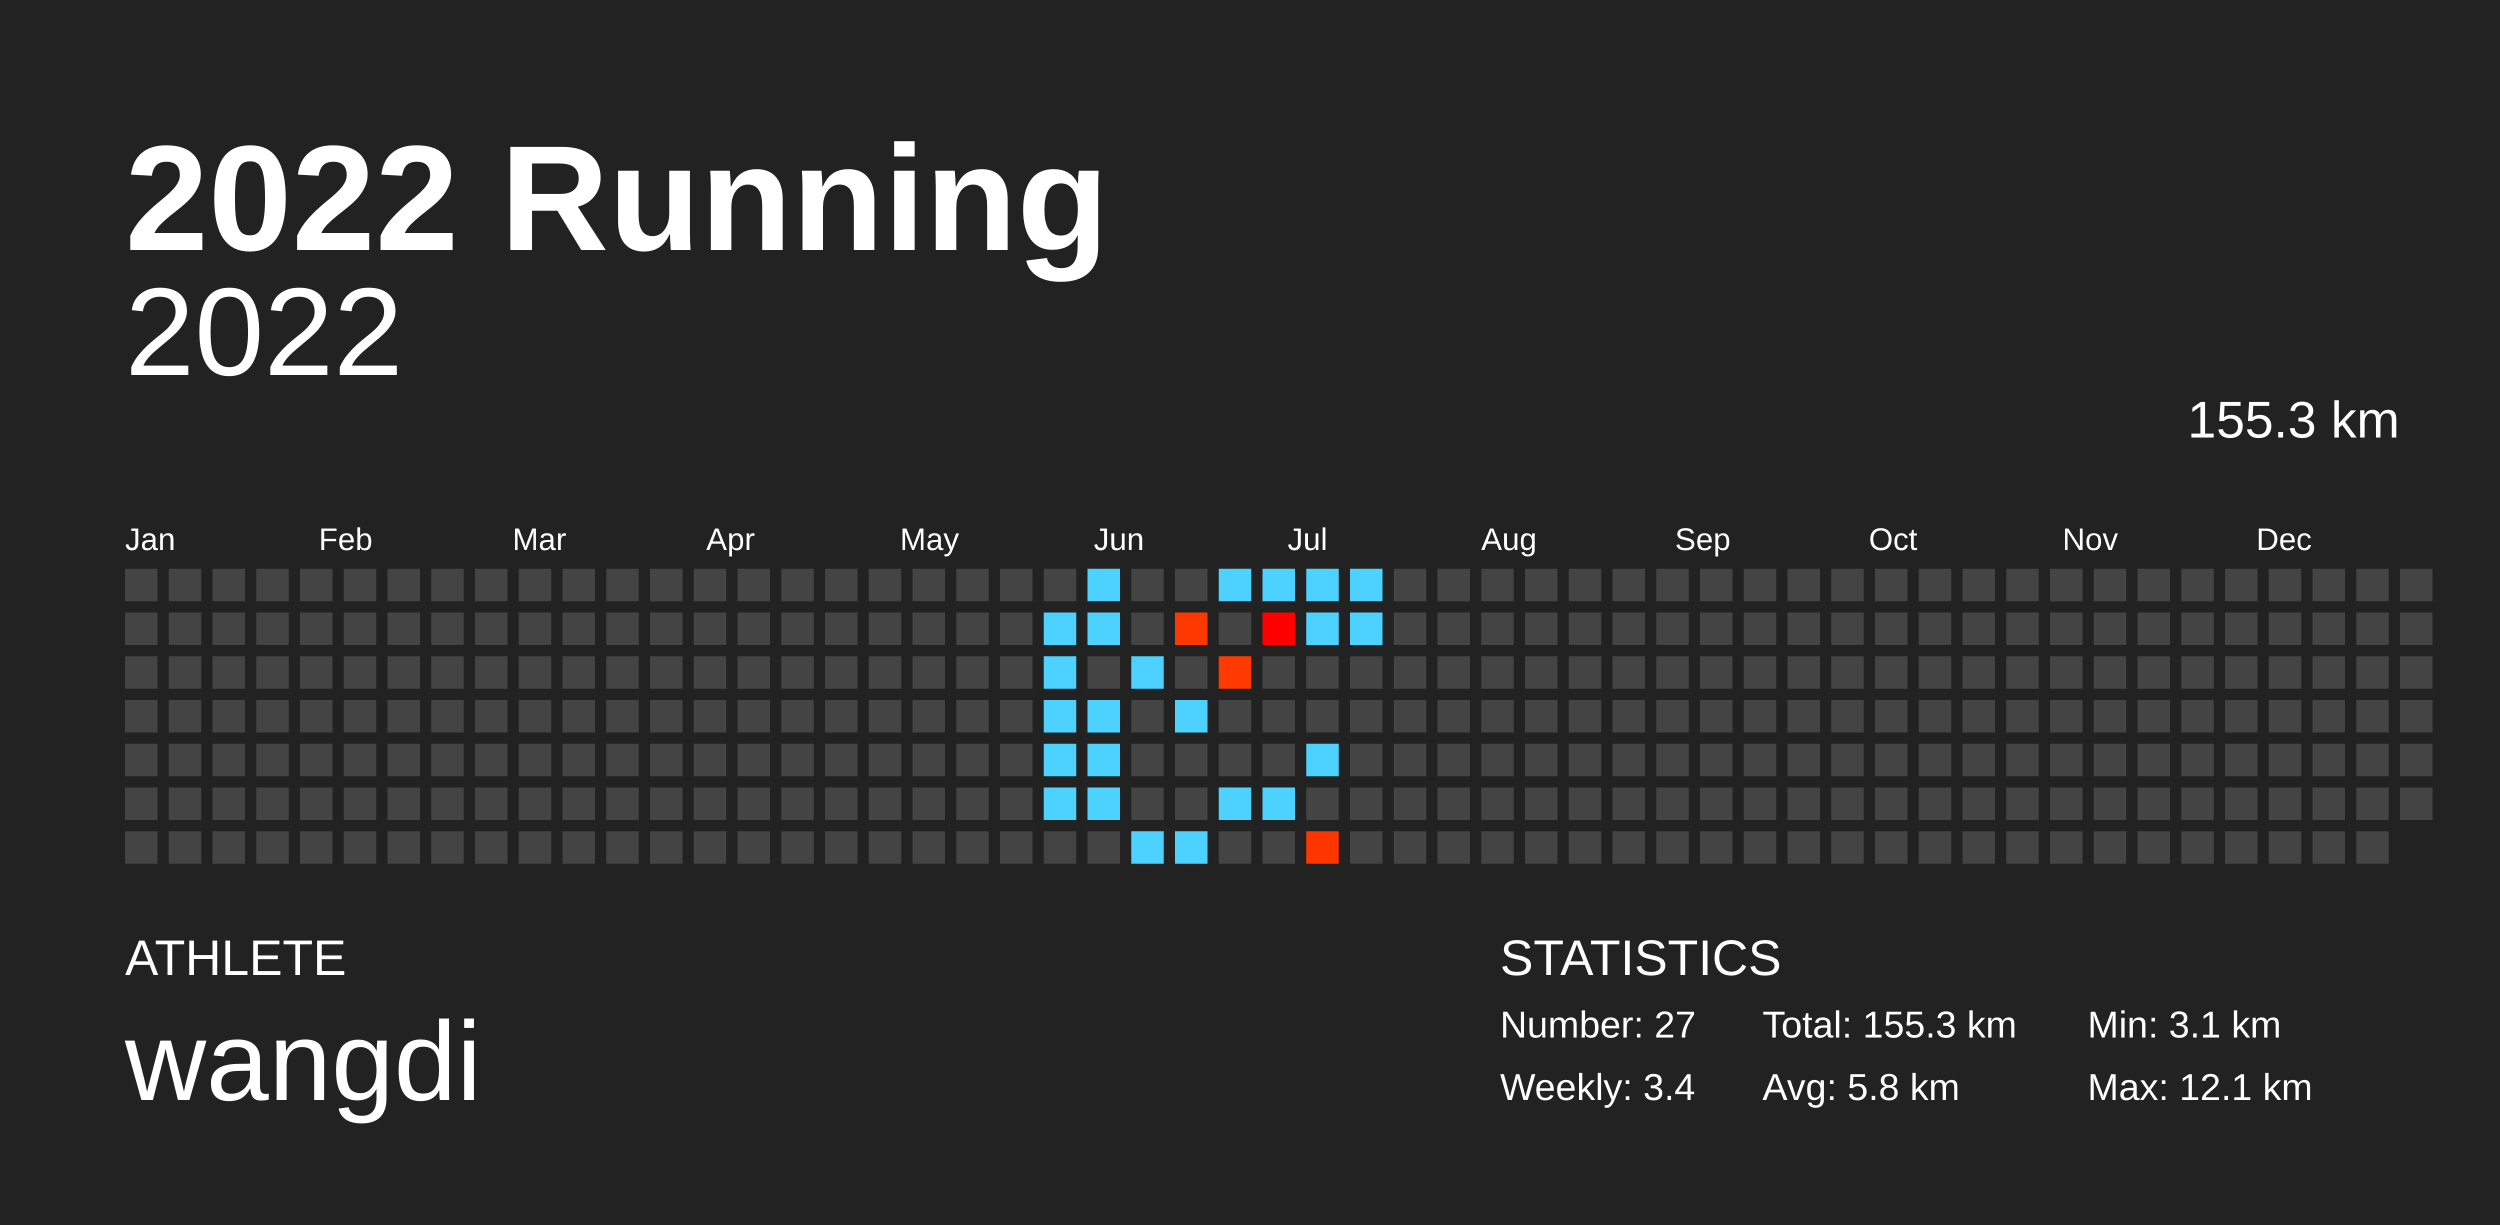
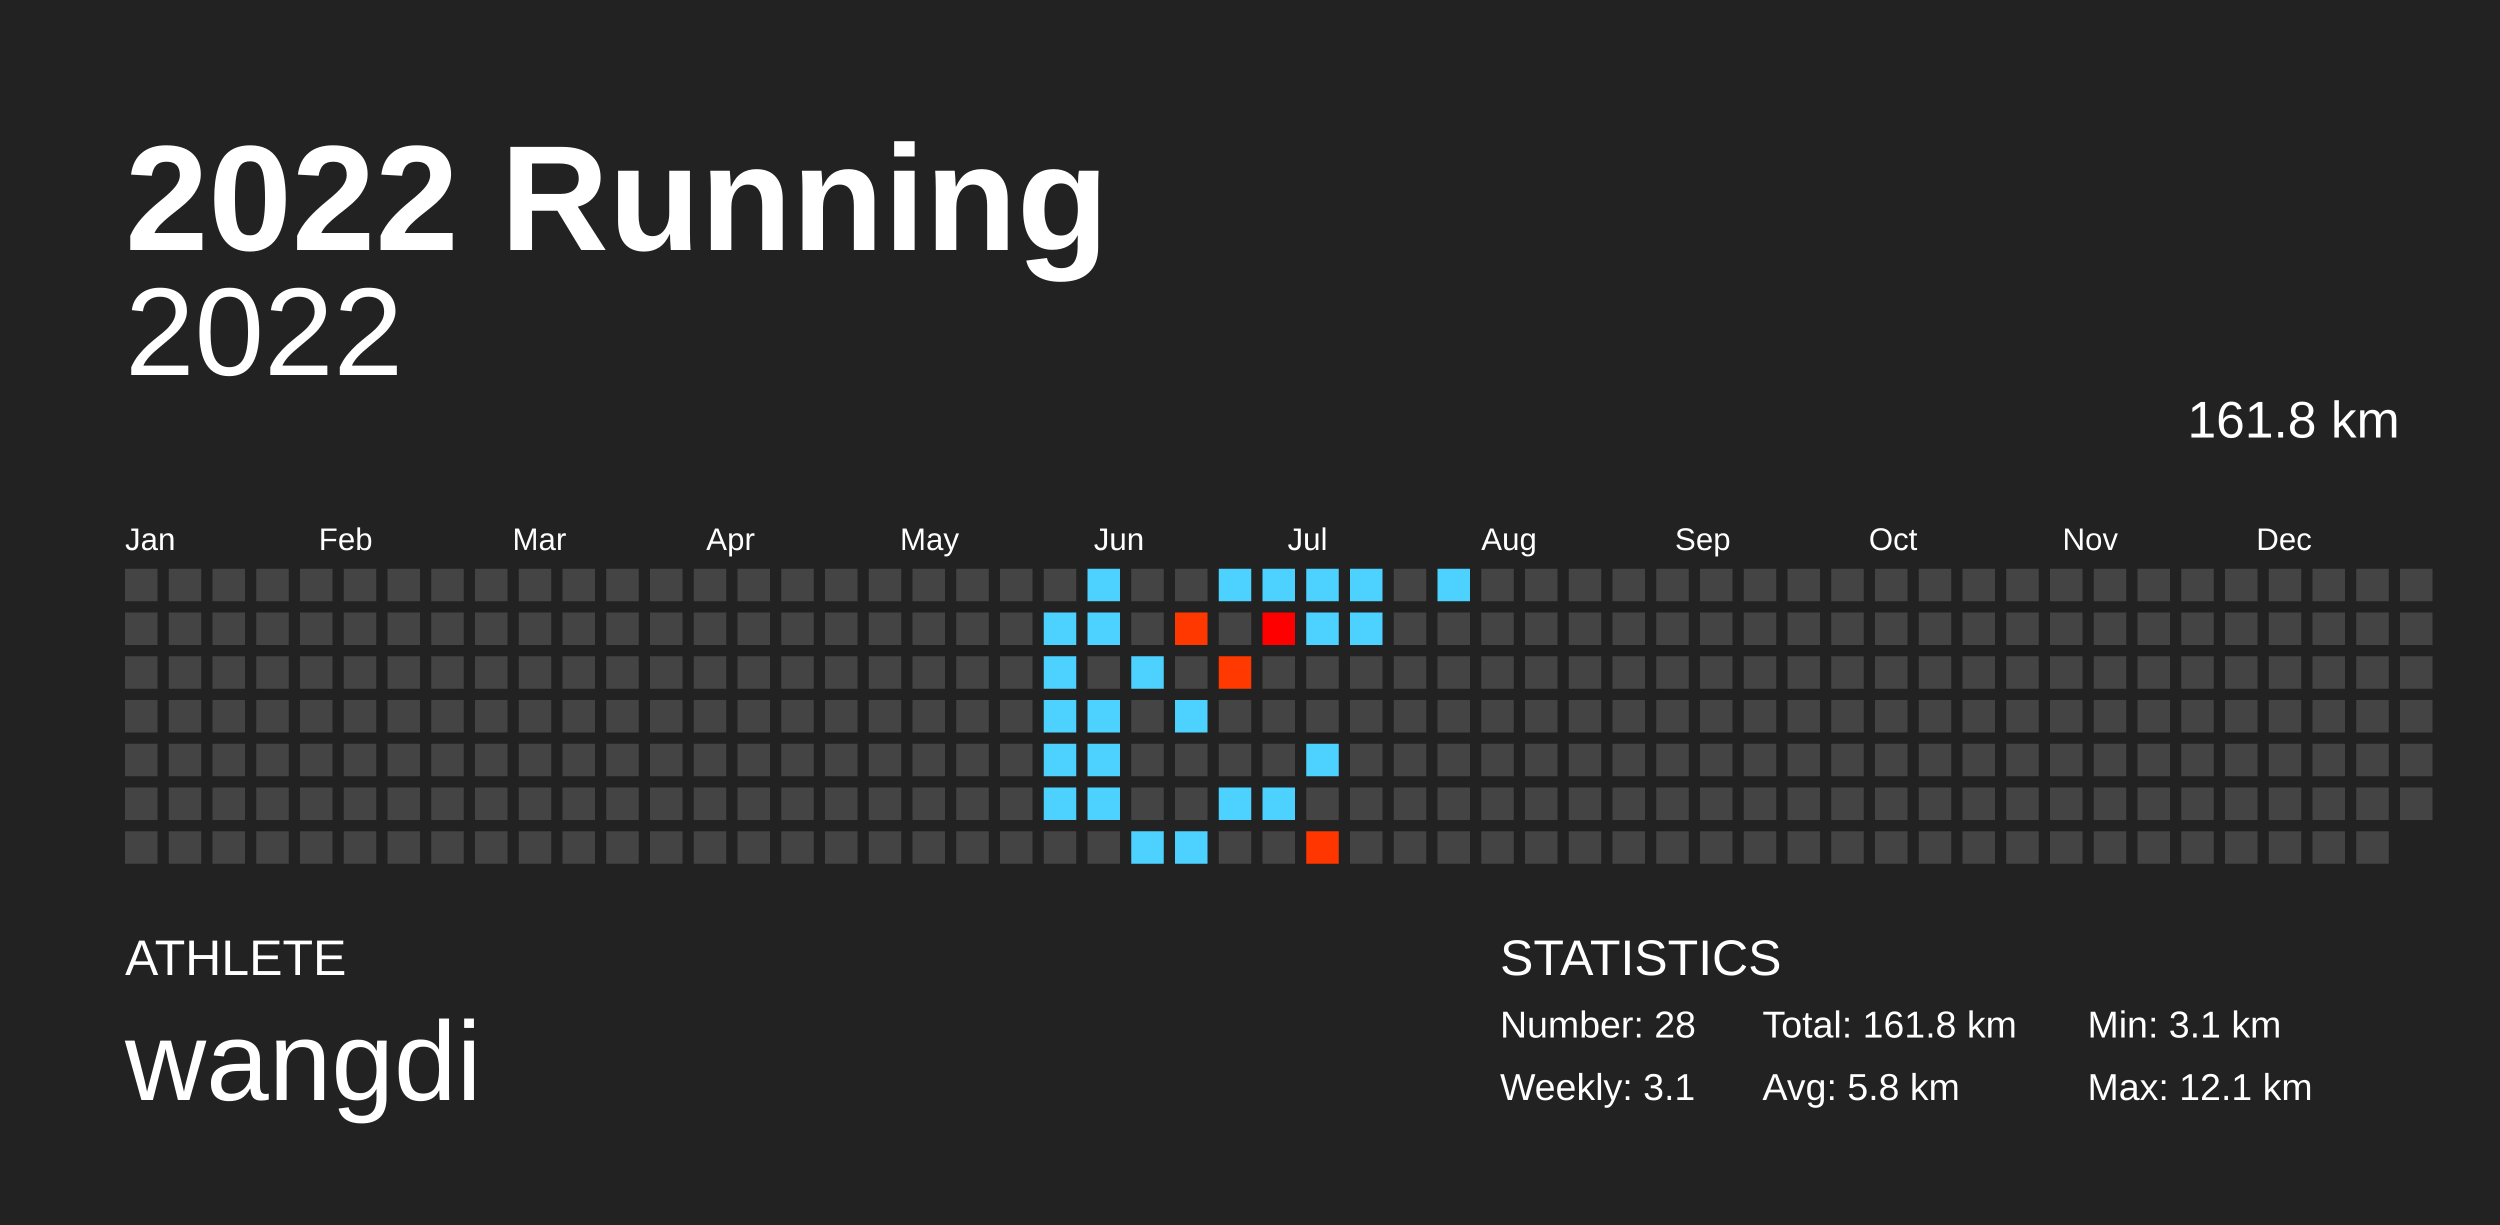
<svg xmlns="http://www.w3.org/2000/svg" baseProfile="full" height="98mm" version="1.1" viewBox="0,0,200,98" width="200mm">
  <defs />
  <rect fill="#222222" height="98" width="200" x="0" y="0" />
  <text fill="#FFFFFF" style="font-size:12px; font-family:Arial; font-weight:bold;" x="10" y="20">2022 Running</text>
  <text fill="#FFFFFF" style="font-size:4px; font-family:Arial" x="10" y="78">ATHLETE</text>
  <text fill="#FFFFFF" style="font-size:9px; font-family:Arial" x="10" y="88">wangdi</text>
  <text fill="#FFFFFF" style="font-size:4px; font-family:Arial" x="120" y="78">STATISTICS</text>
-   <text fill="#FFFFFF" style="font-size:3px; font-family:Arial" x="120" y="83">Number: 27</text>
-   <text fill="#FFFFFF" style="font-size:3px; font-family:Arial" x="120" y="88">Weekly: 3.4</text>
-   <text fill="#FFFFFF" style="font-size:3px; font-family:Arial" x="141" y="83">Total: 155.3 km</text>
+   <text fill="#FFFFFF" style="font-size:3px; font-family:Arial" x="120" y="83">Number: 28</text>
+   <text fill="#FFFFFF" style="font-size:3px; font-family:Arial" x="120" y="88">Weekly: 3.1</text>
+   <text fill="#FFFFFF" style="font-size:3px; font-family:Arial" x="141" y="83">Total: 161.8 km</text>
  <text fill="#FFFFFF" style="font-size:3px; font-family:Arial" x="141" y="88">Avg: 5.8 km</text>
  <text fill="#FFFFFF" style="font-size:3px; font-family:Arial" x="167" y="83">Min: 3.1 km</text>
  <text fill="#FFFFFF" style="font-size:3px; font-family:Arial" x="167" y="88">Max: 12.1 km</text>
  <text alignment-baseline="hanging" fill="#FFFFFF" style="font-size:10.0px; font-family:Arial;" x="10" y="30">2022</text>
-   <text alignment-baseline="hanging" fill="#FFFFFF" style="font-size:4.125px; font-family:Arial;" x="175" y="35">155.3 km</text>
+   <text alignment-baseline="hanging" fill="#FFFFFF" style="font-size:4.125px; font-family:Arial;" x="175" y="35">161.8 km</text>
  <text fill="#FFFFFF" style="font-size:2.5px; font-family:Arial" x="10.0" y="44">Jan</text>
  <text fill="#FFFFFF" style="font-size:2.5px; font-family:Arial" x="25.5" y="44">Feb</text>
  <text fill="#FFFFFF" style="font-size:2.5px; font-family:Arial" x="41.0" y="44">Mar</text>
  <text fill="#FFFFFF" style="font-size:2.5px; font-family:Arial" x="56.5" y="44">Apr</text>
  <text fill="#FFFFFF" style="font-size:2.5px; font-family:Arial" x="72.0" y="44">May</text>
  <text fill="#FFFFFF" style="font-size:2.5px; font-family:Arial" x="87.5" y="44">Jun</text>
  <text fill="#FFFFFF" style="font-size:2.5px; font-family:Arial" x="103.0" y="44">Jul</text>
  <text fill="#FFFFFF" style="font-size:2.5px; font-family:Arial" x="118.5" y="44">Aug</text>
  <text fill="#FFFFFF" style="font-size:2.5px; font-family:Arial" x="134.0" y="44">Sep</text>
  <text fill="#FFFFFF" style="font-size:2.5px; font-family:Arial" x="149.5" y="44">Oct</text>
  <text fill="#FFFFFF" style="font-size:2.5px; font-family:Arial" x="165.0" y="44">Nov</text>
  <text fill="#FFFFFF" style="font-size:2.5px; font-family:Arial" x="180.5" y="44">Dec</text>
  <rect fill="#444444" height="2.6" width="2.6" x="10.0" y="45.5" />
  <rect fill="#444444" height="2.6" width="2.6" x="10.0" y="49.0" />
  <rect fill="#444444" height="2.6" width="2.6" x="10.0" y="52.5" />
  <rect fill="#444444" height="2.6" width="2.6" x="10.0" y="56.0" />
  <rect fill="#444444" height="2.6" width="2.6" x="10.0" y="59.5" />
  <rect fill="#444444" height="2.6" width="2.6" x="10.0" y="63.0" />
  <rect fill="#444444" height="2.6" width="2.6" x="10.0" y="66.5" />
  <rect fill="#444444" height="2.6" width="2.6" x="13.5" y="45.5" />
  <rect fill="#444444" height="2.6" width="2.6" x="13.5" y="49.0" />
  <rect fill="#444444" height="2.6" width="2.6" x="13.5" y="52.5" />
  <rect fill="#444444" height="2.6" width="2.6" x="13.5" y="56.0" />
  <rect fill="#444444" height="2.6" width="2.6" x="13.5" y="59.5" />
  <rect fill="#444444" height="2.6" width="2.6" x="13.5" y="63.0" />
  <rect fill="#444444" height="2.6" width="2.6" x="13.5" y="66.5" />
  <rect fill="#444444" height="2.6" width="2.6" x="17.0" y="45.5" />
  <rect fill="#444444" height="2.6" width="2.6" x="17.0" y="49.0" />
  <rect fill="#444444" height="2.6" width="2.6" x="17.0" y="52.5" />
  <rect fill="#444444" height="2.6" width="2.6" x="17.0" y="56.0" />
  <rect fill="#444444" height="2.6" width="2.6" x="17.0" y="59.5" />
  <rect fill="#444444" height="2.6" width="2.6" x="17.0" y="63.0" />
  <rect fill="#444444" height="2.6" width="2.6" x="17.0" y="66.5" />
  <rect fill="#444444" height="2.6" width="2.6" x="20.5" y="45.5" />
  <rect fill="#444444" height="2.6" width="2.6" x="20.5" y="49.0" />
  <rect fill="#444444" height="2.6" width="2.6" x="20.5" y="52.5" />
  <rect fill="#444444" height="2.6" width="2.6" x="20.5" y="56.0" />
  <rect fill="#444444" height="2.6" width="2.6" x="20.5" y="59.5" />
  <rect fill="#444444" height="2.6" width="2.6" x="20.5" y="63.0" />
  <rect fill="#444444" height="2.6" width="2.6" x="20.5" y="66.5" />
  <rect fill="#444444" height="2.6" width="2.6" x="24.0" y="45.5" />
  <rect fill="#444444" height="2.6" width="2.6" x="24.0" y="49.0" />
  <rect fill="#444444" height="2.6" width="2.6" x="24.0" y="52.5" />
  <rect fill="#444444" height="2.6" width="2.6" x="24.0" y="56.0" />
  <rect fill="#444444" height="2.6" width="2.6" x="24.0" y="59.5" />
  <rect fill="#444444" height="2.6" width="2.6" x="24.0" y="63.0" />
  <rect fill="#444444" height="2.6" width="2.6" x="24.0" y="66.5" />
  <rect fill="#444444" height="2.6" width="2.6" x="27.5" y="45.5" />
  <rect fill="#444444" height="2.6" width="2.6" x="27.5" y="49.0" />
  <rect fill="#444444" height="2.6" width="2.6" x="27.5" y="52.5" />
  <rect fill="#444444" height="2.6" width="2.6" x="27.5" y="56.0" />
  <rect fill="#444444" height="2.6" width="2.6" x="27.5" y="59.5" />
  <rect fill="#444444" height="2.6" width="2.6" x="27.5" y="63.0" />
  <rect fill="#444444" height="2.6" width="2.6" x="27.5" y="66.5" />
  <rect fill="#444444" height="2.6" width="2.6" x="31.0" y="45.5" />
  <rect fill="#444444" height="2.6" width="2.6" x="31.0" y="49.0" />
  <rect fill="#444444" height="2.6" width="2.6" x="31.0" y="52.5" />
  <rect fill="#444444" height="2.6" width="2.6" x="31.0" y="56.0" />
  <rect fill="#444444" height="2.6" width="2.6" x="31.0" y="59.5" />
  <rect fill="#444444" height="2.6" width="2.6" x="31.0" y="63.0" />
  <rect fill="#444444" height="2.6" width="2.6" x="31.0" y="66.5" />
  <rect fill="#444444" height="2.6" width="2.6" x="34.5" y="45.5" />
  <rect fill="#444444" height="2.6" width="2.6" x="34.5" y="49.0" />
  <rect fill="#444444" height="2.6" width="2.6" x="34.5" y="52.5" />
  <rect fill="#444444" height="2.6" width="2.6" x="34.5" y="56.0" />
  <rect fill="#444444" height="2.6" width="2.6" x="34.5" y="59.5" />
  <rect fill="#444444" height="2.6" width="2.6" x="34.5" y="63.0" />
  <rect fill="#444444" height="2.6" width="2.6" x="34.5" y="66.5" />
  <rect fill="#444444" height="2.6" width="2.6" x="38.0" y="45.5" />
  <rect fill="#444444" height="2.6" width="2.6" x="38.0" y="49.0" />
  <rect fill="#444444" height="2.6" width="2.6" x="38.0" y="52.5" />
  <rect fill="#444444" height="2.6" width="2.6" x="38.0" y="56.0" />
  <rect fill="#444444" height="2.6" width="2.6" x="38.0" y="59.5" />
  <rect fill="#444444" height="2.6" width="2.6" x="38.0" y="63.0" />
  <rect fill="#444444" height="2.6" width="2.6" x="38.0" y="66.5" />
  <rect fill="#444444" height="2.6" width="2.6" x="41.5" y="45.5" />
  <rect fill="#444444" height="2.6" width="2.6" x="41.5" y="49.0" />
  <rect fill="#444444" height="2.6" width="2.6" x="41.5" y="52.5" />
  <rect fill="#444444" height="2.6" width="2.6" x="41.5" y="56.0" />
  <rect fill="#444444" height="2.6" width="2.6" x="41.5" y="59.5" />
  <rect fill="#444444" height="2.6" width="2.6" x="41.5" y="63.0" />
  <rect fill="#444444" height="2.6" width="2.6" x="41.5" y="66.5" />
  <rect fill="#444444" height="2.6" width="2.6" x="45.0" y="45.5" />
  <rect fill="#444444" height="2.6" width="2.6" x="45.0" y="49.0" />
  <rect fill="#444444" height="2.6" width="2.6" x="45.0" y="52.5" />
  <rect fill="#444444" height="2.6" width="2.6" x="45.0" y="56.0" />
  <rect fill="#444444" height="2.6" width="2.6" x="45.0" y="59.5" />
  <rect fill="#444444" height="2.6" width="2.6" x="45.0" y="63.0" />
  <rect fill="#444444" height="2.6" width="2.6" x="45.0" y="66.5" />
  <rect fill="#444444" height="2.6" width="2.6" x="48.5" y="45.5" />
  <rect fill="#444444" height="2.6" width="2.6" x="48.5" y="49.0" />
  <rect fill="#444444" height="2.6" width="2.6" x="48.5" y="52.5" />
  <rect fill="#444444" height="2.6" width="2.6" x="48.5" y="56.0" />
  <rect fill="#444444" height="2.6" width="2.6" x="48.5" y="59.5" />
  <rect fill="#444444" height="2.6" width="2.6" x="48.5" y="63.0" />
  <rect fill="#444444" height="2.6" width="2.6" x="48.5" y="66.5" />
  <rect fill="#444444" height="2.6" width="2.6" x="52.0" y="45.5" />
  <rect fill="#444444" height="2.6" width="2.6" x="52.0" y="49.0" />
  <rect fill="#444444" height="2.6" width="2.6" x="52.0" y="52.5" />
  <rect fill="#444444" height="2.6" width="2.6" x="52.0" y="56.0" />
  <rect fill="#444444" height="2.6" width="2.6" x="52.0" y="59.5" />
  <rect fill="#444444" height="2.6" width="2.6" x="52.0" y="63.0" />
  <rect fill="#444444" height="2.6" width="2.6" x="52.0" y="66.5" />
  <rect fill="#444444" height="2.6" width="2.6" x="55.5" y="45.5" />
  <rect fill="#444444" height="2.6" width="2.6" x="55.5" y="49.0" />
  <rect fill="#444444" height="2.6" width="2.6" x="55.5" y="52.5" />
  <rect fill="#444444" height="2.6" width="2.6" x="55.5" y="56.0" />
  <rect fill="#444444" height="2.6" width="2.6" x="55.5" y="59.5" />
  <rect fill="#444444" height="2.6" width="2.6" x="55.5" y="63.0" />
  <rect fill="#444444" height="2.6" width="2.6" x="55.5" y="66.5" />
  <rect fill="#444444" height="2.6" width="2.6" x="59.0" y="45.5" />
  <rect fill="#444444" height="2.6" width="2.6" x="59.0" y="49.0" />
  <rect fill="#444444" height="2.6" width="2.6" x="59.0" y="52.5" />
  <rect fill="#444444" height="2.6" width="2.6" x="59.0" y="56.0" />
  <rect fill="#444444" height="2.6" width="2.6" x="59.0" y="59.5" />
  <rect fill="#444444" height="2.6" width="2.6" x="59.0" y="63.0" />
  <rect fill="#444444" height="2.6" width="2.6" x="59.0" y="66.5" />
  <rect fill="#444444" height="2.6" width="2.6" x="62.5" y="45.5" />
  <rect fill="#444444" height="2.6" width="2.6" x="62.5" y="49.0" />
  <rect fill="#444444" height="2.6" width="2.6" x="62.5" y="52.5" />
  <rect fill="#444444" height="2.6" width="2.6" x="62.5" y="56.0" />
  <rect fill="#444444" height="2.6" width="2.6" x="62.5" y="59.5" />
  <rect fill="#444444" height="2.6" width="2.6" x="62.5" y="63.0" />
  <rect fill="#444444" height="2.6" width="2.6" x="62.5" y="66.5" />
  <rect fill="#444444" height="2.6" width="2.6" x="66.0" y="45.5" />
  <rect fill="#444444" height="2.6" width="2.6" x="66.0" y="49.0" />
  <rect fill="#444444" height="2.6" width="2.6" x="66.0" y="52.5" />
  <rect fill="#444444" height="2.6" width="2.6" x="66.0" y="56.0" />
  <rect fill="#444444" height="2.6" width="2.6" x="66.0" y="59.5" />
  <rect fill="#444444" height="2.6" width="2.6" x="66.0" y="63.0" />
  <rect fill="#444444" height="2.6" width="2.6" x="66.0" y="66.5" />
  <rect fill="#444444" height="2.6" width="2.6" x="69.5" y="45.5" />
  <rect fill="#444444" height="2.6" width="2.6" x="69.5" y="49.0" />
  <rect fill="#444444" height="2.6" width="2.6" x="69.5" y="52.5" />
  <rect fill="#444444" height="2.6" width="2.6" x="69.5" y="56.0" />
  <rect fill="#444444" height="2.6" width="2.6" x="69.5" y="59.5" />
  <rect fill="#444444" height="2.6" width="2.6" x="69.5" y="63.0" />
  <rect fill="#444444" height="2.6" width="2.6" x="69.5" y="66.5" />
  <rect fill="#444444" height="2.6" width="2.6" x="73.0" y="45.5" />
  <rect fill="#444444" height="2.6" width="2.6" x="73.0" y="49.0" />
  <rect fill="#444444" height="2.6" width="2.6" x="73.0" y="52.5" />
  <rect fill="#444444" height="2.6" width="2.6" x="73.0" y="56.0" />
  <rect fill="#444444" height="2.6" width="2.6" x="73.0" y="59.5" />
  <rect fill="#444444" height="2.6" width="2.6" x="73.0" y="63.0" />
  <rect fill="#444444" height="2.6" width="2.6" x="73.0" y="66.5" />
  <rect fill="#444444" height="2.6" width="2.6" x="76.5" y="45.5" />
  <rect fill="#444444" height="2.6" width="2.6" x="76.5" y="49.0" />
  <rect fill="#444444" height="2.6" width="2.6" x="76.5" y="52.5" />
  <rect fill="#444444" height="2.6" width="2.6" x="76.5" y="56.0" />
  <rect fill="#444444" height="2.6" width="2.6" x="76.5" y="59.5" />
  <rect fill="#444444" height="2.6" width="2.6" x="76.5" y="63.0" />
  <rect fill="#444444" height="2.6" width="2.6" x="76.5" y="66.5" />
  <rect fill="#444444" height="2.6" width="2.6" x="80.0" y="45.5" />
  <rect fill="#444444" height="2.6" width="2.6" x="80.0" y="49.0" />
  <rect fill="#444444" height="2.6" width="2.6" x="80.0" y="52.5" />
  <rect fill="#444444" height="2.6" width="2.6" x="80.0" y="56.0" />
  <rect fill="#444444" height="2.6" width="2.6" x="80.0" y="59.5" />
  <rect fill="#444444" height="2.6" width="2.6" x="80.0" y="63.0" />
  <rect fill="#444444" height="2.6" width="2.6" x="80.0" y="66.5" />
  <rect fill="#444444" height="2.6" width="2.6" x="83.5" y="45.5" />
  <rect fill="#4dd2ff" height="2.6" width="2.6" x="83.5" y="49.0" />
  <rect fill="#4dd2ff" height="2.6" width="2.6" x="83.5" y="52.5" />
  <rect fill="#4dd2ff" height="2.6" width="2.6" x="83.5" y="56.0" />
  <rect fill="#4dd2ff" height="2.6" width="2.6" x="83.5" y="59.5" />
  <rect fill="#4dd2ff" height="2.6" width="2.6" x="83.5" y="63.0" />
  <rect fill="#444444" height="2.6" width="2.6" x="83.5" y="66.5" />
  <rect fill="#4dd2ff" height="2.6" width="2.6" x="87.0" y="45.5" />
  <rect fill="#4dd2ff" height="2.6" width="2.6" x="87.0" y="49.0" />
  <rect fill="#444444" height="2.6" width="2.6" x="87.0" y="52.5" />
  <rect fill="#4dd2ff" height="2.6" width="2.6" x="87.0" y="56.0" />
  <rect fill="#4dd2ff" height="2.6" width="2.6" x="87.0" y="59.5" />
  <rect fill="#4dd2ff" height="2.6" width="2.6" x="87.0" y="63.0" />
  <rect fill="#444444" height="2.6" width="2.6" x="87.0" y="66.5" />
  <rect fill="#444444" height="2.6" width="2.6" x="90.5" y="45.5" />
  <rect fill="#444444" height="2.6" width="2.6" x="90.5" y="49.0" />
  <rect fill="#4dd2ff" height="2.6" width="2.6" x="90.5" y="52.5" />
  <rect fill="#444444" height="2.6" width="2.6" x="90.5" y="56.0" />
  <rect fill="#444444" height="2.6" width="2.6" x="90.5" y="59.5" />
  <rect fill="#444444" height="2.6" width="2.6" x="90.5" y="63.0" />
  <rect fill="#4dd2ff" height="2.6" width="2.6" x="90.5" y="66.5" />
  <rect fill="#444444" height="2.6" width="2.6" x="94.0" y="45.5" />
  <rect fill="#ff3800" height="2.6" width="2.6" x="94.0" y="49.0" />
  <rect fill="#444444" height="2.6" width="2.6" x="94.0" y="52.5" />
  <rect fill="#4dd2ff" height="2.6" width="2.6" x="94.0" y="56.0" />
  <rect fill="#444444" height="2.6" width="2.6" x="94.0" y="59.5" />
  <rect fill="#444444" height="2.6" width="2.6" x="94.0" y="63.0" />
  <rect fill="#4dd2ff" height="2.6" width="2.6" x="94.0" y="66.5" />
  <rect fill="#4dd2ff" height="2.6" width="2.6" x="97.5" y="45.5" />
  <rect fill="#444444" height="2.6" width="2.6" x="97.5" y="49.0" />
  <rect fill="#ff3900" height="2.6" width="2.6" x="97.5" y="52.5" />
  <rect fill="#444444" height="2.6" width="2.6" x="97.5" y="56.0" />
  <rect fill="#444444" height="2.6" width="2.6" x="97.5" y="59.5" />
  <rect fill="#4dd2ff" height="2.6" width="2.6" x="97.5" y="63.0" />
  <rect fill="#444444" height="2.6" width="2.6" x="97.5" y="66.5" />
  <rect fill="#4dd2ff" height="2.6" width="2.6" x="101.0" y="45.5" />
  <rect fill="#ff0000" height="2.6" width="2.6" x="101.0" y="49.0" />
  <rect fill="#444444" height="2.6" width="2.6" x="101.0" y="52.5" />
  <rect fill="#444444" height="2.6" width="2.6" x="101.0" y="56.0" />
  <rect fill="#444444" height="2.6" width="2.6" x="101.0" y="59.5" />
  <rect fill="#4dd2ff" height="2.6" width="2.6" x="101.0" y="63.0" />
  <rect fill="#444444" height="2.6" width="2.6" x="101.0" y="66.5" />
  <rect fill="#4dd2ff" height="2.6" width="2.6" x="104.5" y="45.5" />
  <rect fill="#4dd2ff" height="2.6" width="2.6" x="104.5" y="49.0" />
  <rect fill="#444444" height="2.6" width="2.6" x="104.5" y="52.5" />
  <rect fill="#444444" height="2.6" width="2.6" x="104.5" y="56.0" />
  <rect fill="#4dd2ff" height="2.6" width="2.6" x="104.5" y="59.5" />
  <rect fill="#444444" height="2.6" width="2.6" x="104.5" y="63.0" />
  <rect fill="#ff3600" height="2.6" width="2.6" x="104.5" y="66.5" />
  <rect fill="#4dd2ff" height="2.6" width="2.6" x="108.0" y="45.5" />
  <rect fill="#4dd2ff" height="2.6" width="2.6" x="108.0" y="49.0" />
  <rect fill="#444444" height="2.6" width="2.6" x="108.0" y="52.5" />
  <rect fill="#444444" height="2.6" width="2.6" x="108.0" y="56.0" />
  <rect fill="#444444" height="2.6" width="2.6" x="108.0" y="59.5" />
  <rect fill="#444444" height="2.6" width="2.6" x="108.0" y="63.0" />
  <rect fill="#444444" height="2.6" width="2.6" x="108.0" y="66.5" />
  <rect fill="#444444" height="2.6" width="2.6" x="111.5" y="45.5" />
  <rect fill="#444444" height="2.6" width="2.6" x="111.5" y="49.0" />
  <rect fill="#444444" height="2.6" width="2.6" x="111.5" y="52.5" />
  <rect fill="#444444" height="2.6" width="2.6" x="111.5" y="56.0" />
  <rect fill="#444444" height="2.6" width="2.6" x="111.5" y="59.5" />
  <rect fill="#444444" height="2.6" width="2.6" x="111.5" y="63.0" />
  <rect fill="#444444" height="2.6" width="2.6" x="111.5" y="66.5" />
-   <rect fill="#444444" height="2.6" width="2.6" x="115.0" y="45.5" />
+   <rect fill="#4dd2ff" height="2.6" width="2.6" x="115.0" y="45.5" />
  <rect fill="#444444" height="2.6" width="2.6" x="115.0" y="49.0" />
  <rect fill="#444444" height="2.6" width="2.6" x="115.0" y="52.5" />
  <rect fill="#444444" height="2.6" width="2.6" x="115.0" y="56.0" />
  <rect fill="#444444" height="2.6" width="2.6" x="115.0" y="59.5" />
  <rect fill="#444444" height="2.6" width="2.6" x="115.0" y="63.0" />
  <rect fill="#444444" height="2.6" width="2.6" x="115.0" y="66.5" />
  <rect fill="#444444" height="2.6" width="2.6" x="118.5" y="45.5" />
  <rect fill="#444444" height="2.6" width="2.6" x="118.5" y="49.0" />
  <rect fill="#444444" height="2.6" width="2.6" x="118.5" y="52.5" />
  <rect fill="#444444" height="2.6" width="2.6" x="118.5" y="56.0" />
  <rect fill="#444444" height="2.6" width="2.6" x="118.5" y="59.5" />
  <rect fill="#444444" height="2.6" width="2.6" x="118.5" y="63.0" />
  <rect fill="#444444" height="2.6" width="2.6" x="118.5" y="66.5" />
  <rect fill="#444444" height="2.6" width="2.6" x="122.0" y="45.5" />
  <rect fill="#444444" height="2.6" width="2.6" x="122.0" y="49.0" />
  <rect fill="#444444" height="2.6" width="2.6" x="122.0" y="52.5" />
  <rect fill="#444444" height="2.6" width="2.6" x="122.0" y="56.0" />
  <rect fill="#444444" height="2.6" width="2.6" x="122.0" y="59.5" />
  <rect fill="#444444" height="2.6" width="2.6" x="122.0" y="63.0" />
  <rect fill="#444444" height="2.6" width="2.6" x="122.0" y="66.5" />
  <rect fill="#444444" height="2.6" width="2.6" x="125.5" y="45.5" />
  <rect fill="#444444" height="2.6" width="2.6" x="125.5" y="49.0" />
  <rect fill="#444444" height="2.6" width="2.6" x="125.5" y="52.5" />
  <rect fill="#444444" height="2.6" width="2.6" x="125.5" y="56.0" />
  <rect fill="#444444" height="2.6" width="2.6" x="125.5" y="59.5" />
  <rect fill="#444444" height="2.6" width="2.6" x="125.5" y="63.0" />
  <rect fill="#444444" height="2.6" width="2.6" x="125.5" y="66.5" />
  <rect fill="#444444" height="2.6" width="2.6" x="129.0" y="45.5" />
  <rect fill="#444444" height="2.6" width="2.6" x="129.0" y="49.0" />
  <rect fill="#444444" height="2.6" width="2.6" x="129.0" y="52.5" />
  <rect fill="#444444" height="2.6" width="2.6" x="129.0" y="56.0" />
  <rect fill="#444444" height="2.6" width="2.6" x="129.0" y="59.5" />
  <rect fill="#444444" height="2.6" width="2.6" x="129.0" y="63.0" />
  <rect fill="#444444" height="2.6" width="2.6" x="129.0" y="66.5" />
  <rect fill="#444444" height="2.6" width="2.6" x="132.5" y="45.5" />
  <rect fill="#444444" height="2.6" width="2.6" x="132.5" y="49.0" />
  <rect fill="#444444" height="2.6" width="2.6" x="132.5" y="52.5" />
  <rect fill="#444444" height="2.6" width="2.6" x="132.5" y="56.0" />
  <rect fill="#444444" height="2.6" width="2.6" x="132.5" y="59.5" />
  <rect fill="#444444" height="2.6" width="2.6" x="132.5" y="63.0" />
  <rect fill="#444444" height="2.6" width="2.6" x="132.5" y="66.5" />
  <rect fill="#444444" height="2.6" width="2.6" x="136.0" y="45.5" />
  <rect fill="#444444" height="2.6" width="2.6" x="136.0" y="49.0" />
  <rect fill="#444444" height="2.6" width="2.6" x="136.0" y="52.5" />
  <rect fill="#444444" height="2.6" width="2.6" x="136.0" y="56.0" />
  <rect fill="#444444" height="2.6" width="2.6" x="136.0" y="59.5" />
  <rect fill="#444444" height="2.6" width="2.6" x="136.0" y="63.0" />
  <rect fill="#444444" height="2.6" width="2.6" x="136.0" y="66.5" />
  <rect fill="#444444" height="2.6" width="2.6" x="139.5" y="45.5" />
  <rect fill="#444444" height="2.6" width="2.6" x="139.5" y="49.0" />
  <rect fill="#444444" height="2.6" width="2.6" x="139.5" y="52.5" />
  <rect fill="#444444" height="2.6" width="2.6" x="139.5" y="56.0" />
  <rect fill="#444444" height="2.6" width="2.6" x="139.5" y="59.5" />
  <rect fill="#444444" height="2.6" width="2.6" x="139.5" y="63.0" />
  <rect fill="#444444" height="2.6" width="2.6" x="139.5" y="66.5" />
  <rect fill="#444444" height="2.6" width="2.6" x="143.0" y="45.5" />
  <rect fill="#444444" height="2.6" width="2.6" x="143.0" y="49.0" />
  <rect fill="#444444" height="2.6" width="2.6" x="143.0" y="52.5" />
  <rect fill="#444444" height="2.6" width="2.6" x="143.0" y="56.0" />
  <rect fill="#444444" height="2.6" width="2.6" x="143.0" y="59.5" />
  <rect fill="#444444" height="2.6" width="2.6" x="143.0" y="63.0" />
  <rect fill="#444444" height="2.6" width="2.6" x="143.0" y="66.5" />
  <rect fill="#444444" height="2.6" width="2.6" x="146.5" y="45.5" />
  <rect fill="#444444" height="2.6" width="2.6" x="146.5" y="49.0" />
  <rect fill="#444444" height="2.6" width="2.6" x="146.5" y="52.5" />
  <rect fill="#444444" height="2.6" width="2.6" x="146.5" y="56.0" />
  <rect fill="#444444" height="2.6" width="2.6" x="146.5" y="59.5" />
  <rect fill="#444444" height="2.6" width="2.6" x="146.5" y="63.0" />
  <rect fill="#444444" height="2.6" width="2.6" x="146.5" y="66.5" />
  <rect fill="#444444" height="2.6" width="2.6" x="150.0" y="45.5" />
  <rect fill="#444444" height="2.6" width="2.6" x="150.0" y="49.0" />
  <rect fill="#444444" height="2.6" width="2.6" x="150.0" y="52.5" />
  <rect fill="#444444" height="2.6" width="2.6" x="150.0" y="56.0" />
  <rect fill="#444444" height="2.6" width="2.6" x="150.0" y="59.5" />
  <rect fill="#444444" height="2.6" width="2.6" x="150.0" y="63.0" />
  <rect fill="#444444" height="2.6" width="2.6" x="150.0" y="66.5" />
  <rect fill="#444444" height="2.6" width="2.6" x="153.5" y="45.5" />
  <rect fill="#444444" height="2.6" width="2.6" x="153.5" y="49.0" />
  <rect fill="#444444" height="2.6" width="2.6" x="153.5" y="52.5" />
  <rect fill="#444444" height="2.6" width="2.6" x="153.5" y="56.0" />
  <rect fill="#444444" height="2.6" width="2.6" x="153.5" y="59.5" />
  <rect fill="#444444" height="2.6" width="2.6" x="153.5" y="63.0" />
  <rect fill="#444444" height="2.6" width="2.6" x="153.5" y="66.5" />
  <rect fill="#444444" height="2.6" width="2.6" x="157.0" y="45.5" />
  <rect fill="#444444" height="2.6" width="2.6" x="157.0" y="49.0" />
  <rect fill="#444444" height="2.6" width="2.6" x="157.0" y="52.5" />
  <rect fill="#444444" height="2.6" width="2.6" x="157.0" y="56.0" />
  <rect fill="#444444" height="2.6" width="2.6" x="157.0" y="59.5" />
  <rect fill="#444444" height="2.6" width="2.6" x="157.0" y="63.0" />
  <rect fill="#444444" height="2.6" width="2.6" x="157.0" y="66.5" />
  <rect fill="#444444" height="2.6" width="2.6" x="160.5" y="45.5" />
  <rect fill="#444444" height="2.6" width="2.6" x="160.5" y="49.0" />
  <rect fill="#444444" height="2.6" width="2.6" x="160.5" y="52.5" />
  <rect fill="#444444" height="2.6" width="2.6" x="160.5" y="56.0" />
  <rect fill="#444444" height="2.6" width="2.6" x="160.5" y="59.5" />
  <rect fill="#444444" height="2.6" width="2.6" x="160.5" y="63.0" />
  <rect fill="#444444" height="2.6" width="2.6" x="160.5" y="66.5" />
  <rect fill="#444444" height="2.6" width="2.6" x="164.0" y="45.5" />
  <rect fill="#444444" height="2.6" width="2.6" x="164.0" y="49.0" />
  <rect fill="#444444" height="2.6" width="2.6" x="164.0" y="52.5" />
  <rect fill="#444444" height="2.6" width="2.6" x="164.0" y="56.0" />
  <rect fill="#444444" height="2.6" width="2.6" x="164.0" y="59.5" />
  <rect fill="#444444" height="2.6" width="2.6" x="164.0" y="63.0" />
  <rect fill="#444444" height="2.6" width="2.6" x="164.0" y="66.5" />
  <rect fill="#444444" height="2.6" width="2.6" x="167.5" y="45.5" />
  <rect fill="#444444" height="2.6" width="2.6" x="167.5" y="49.0" />
  <rect fill="#444444" height="2.6" width="2.6" x="167.5" y="52.5" />
  <rect fill="#444444" height="2.6" width="2.6" x="167.5" y="56.0" />
  <rect fill="#444444" height="2.6" width="2.6" x="167.5" y="59.5" />
  <rect fill="#444444" height="2.6" width="2.6" x="167.5" y="63.0" />
  <rect fill="#444444" height="2.6" width="2.6" x="167.5" y="66.5" />
  <rect fill="#444444" height="2.6" width="2.6" x="171.0" y="45.5" />
  <rect fill="#444444" height="2.6" width="2.6" x="171.0" y="49.0" />
  <rect fill="#444444" height="2.6" width="2.6" x="171.0" y="52.5" />
  <rect fill="#444444" height="2.6" width="2.6" x="171.0" y="56.0" />
  <rect fill="#444444" height="2.6" width="2.6" x="171.0" y="59.5" />
  <rect fill="#444444" height="2.6" width="2.6" x="171.0" y="63.0" />
  <rect fill="#444444" height="2.6" width="2.6" x="171.0" y="66.5" />
  <rect fill="#444444" height="2.6" width="2.6" x="174.5" y="45.5" />
  <rect fill="#444444" height="2.6" width="2.6" x="174.5" y="49.0" />
  <rect fill="#444444" height="2.6" width="2.6" x="174.5" y="52.5" />
  <rect fill="#444444" height="2.6" width="2.6" x="174.5" y="56.0" />
  <rect fill="#444444" height="2.6" width="2.6" x="174.5" y="59.5" />
  <rect fill="#444444" height="2.6" width="2.6" x="174.5" y="63.0" />
  <rect fill="#444444" height="2.6" width="2.6" x="174.5" y="66.5" />
  <rect fill="#444444" height="2.6" width="2.6" x="178.0" y="45.5" />
  <rect fill="#444444" height="2.6" width="2.6" x="178.0" y="49.0" />
  <rect fill="#444444" height="2.6" width="2.6" x="178.0" y="52.5" />
  <rect fill="#444444" height="2.6" width="2.6" x="178.0" y="56.0" />
  <rect fill="#444444" height="2.6" width="2.6" x="178.0" y="59.5" />
  <rect fill="#444444" height="2.6" width="2.6" x="178.0" y="63.0" />
  <rect fill="#444444" height="2.6" width="2.6" x="178.0" y="66.5" />
  <rect fill="#444444" height="2.6" width="2.6" x="181.5" y="45.5" />
  <rect fill="#444444" height="2.6" width="2.6" x="181.5" y="49.0" />
  <rect fill="#444444" height="2.6" width="2.6" x="181.5" y="52.5" />
  <rect fill="#444444" height="2.6" width="2.6" x="181.5" y="56.0" />
  <rect fill="#444444" height="2.6" width="2.6" x="181.5" y="59.5" />
  <rect fill="#444444" height="2.6" width="2.6" x="181.5" y="63.0" />
  <rect fill="#444444" height="2.6" width="2.6" x="181.5" y="66.5" />
  <rect fill="#444444" height="2.6" width="2.6" x="185.0" y="45.5" />
  <rect fill="#444444" height="2.6" width="2.6" x="185.0" y="49.0" />
  <rect fill="#444444" height="2.6" width="2.6" x="185.0" y="52.5" />
  <rect fill="#444444" height="2.6" width="2.6" x="185.0" y="56.0" />
  <rect fill="#444444" height="2.6" width="2.6" x="185.0" y="59.5" />
  <rect fill="#444444" height="2.6" width="2.6" x="185.0" y="63.0" />
  <rect fill="#444444" height="2.6" width="2.6" x="185.0" y="66.5" />
  <rect fill="#444444" height="2.6" width="2.6" x="188.5" y="45.5" />
  <rect fill="#444444" height="2.6" width="2.6" x="188.5" y="49.0" />
  <rect fill="#444444" height="2.6" width="2.6" x="188.5" y="52.5" />
  <rect fill="#444444" height="2.6" width="2.6" x="188.5" y="56.0" />
  <rect fill="#444444" height="2.6" width="2.6" x="188.5" y="59.5" />
  <rect fill="#444444" height="2.6" width="2.6" x="188.5" y="63.0" />
  <rect fill="#444444" height="2.6" width="2.6" x="188.5" y="66.5" />
  <rect fill="#444444" height="2.6" width="2.6" x="192.0" y="45.5" />
  <rect fill="#444444" height="2.6" width="2.6" x="192.0" y="49.0" />
  <rect fill="#444444" height="2.6" width="2.6" x="192.0" y="52.5" />
  <rect fill="#444444" height="2.6" width="2.6" x="192.0" y="56.0" />
  <rect fill="#444444" height="2.6" width="2.6" x="192.0" y="59.5" />
  <rect fill="#444444" height="2.6" width="2.6" x="192.0" y="63.0" />
</svg>
